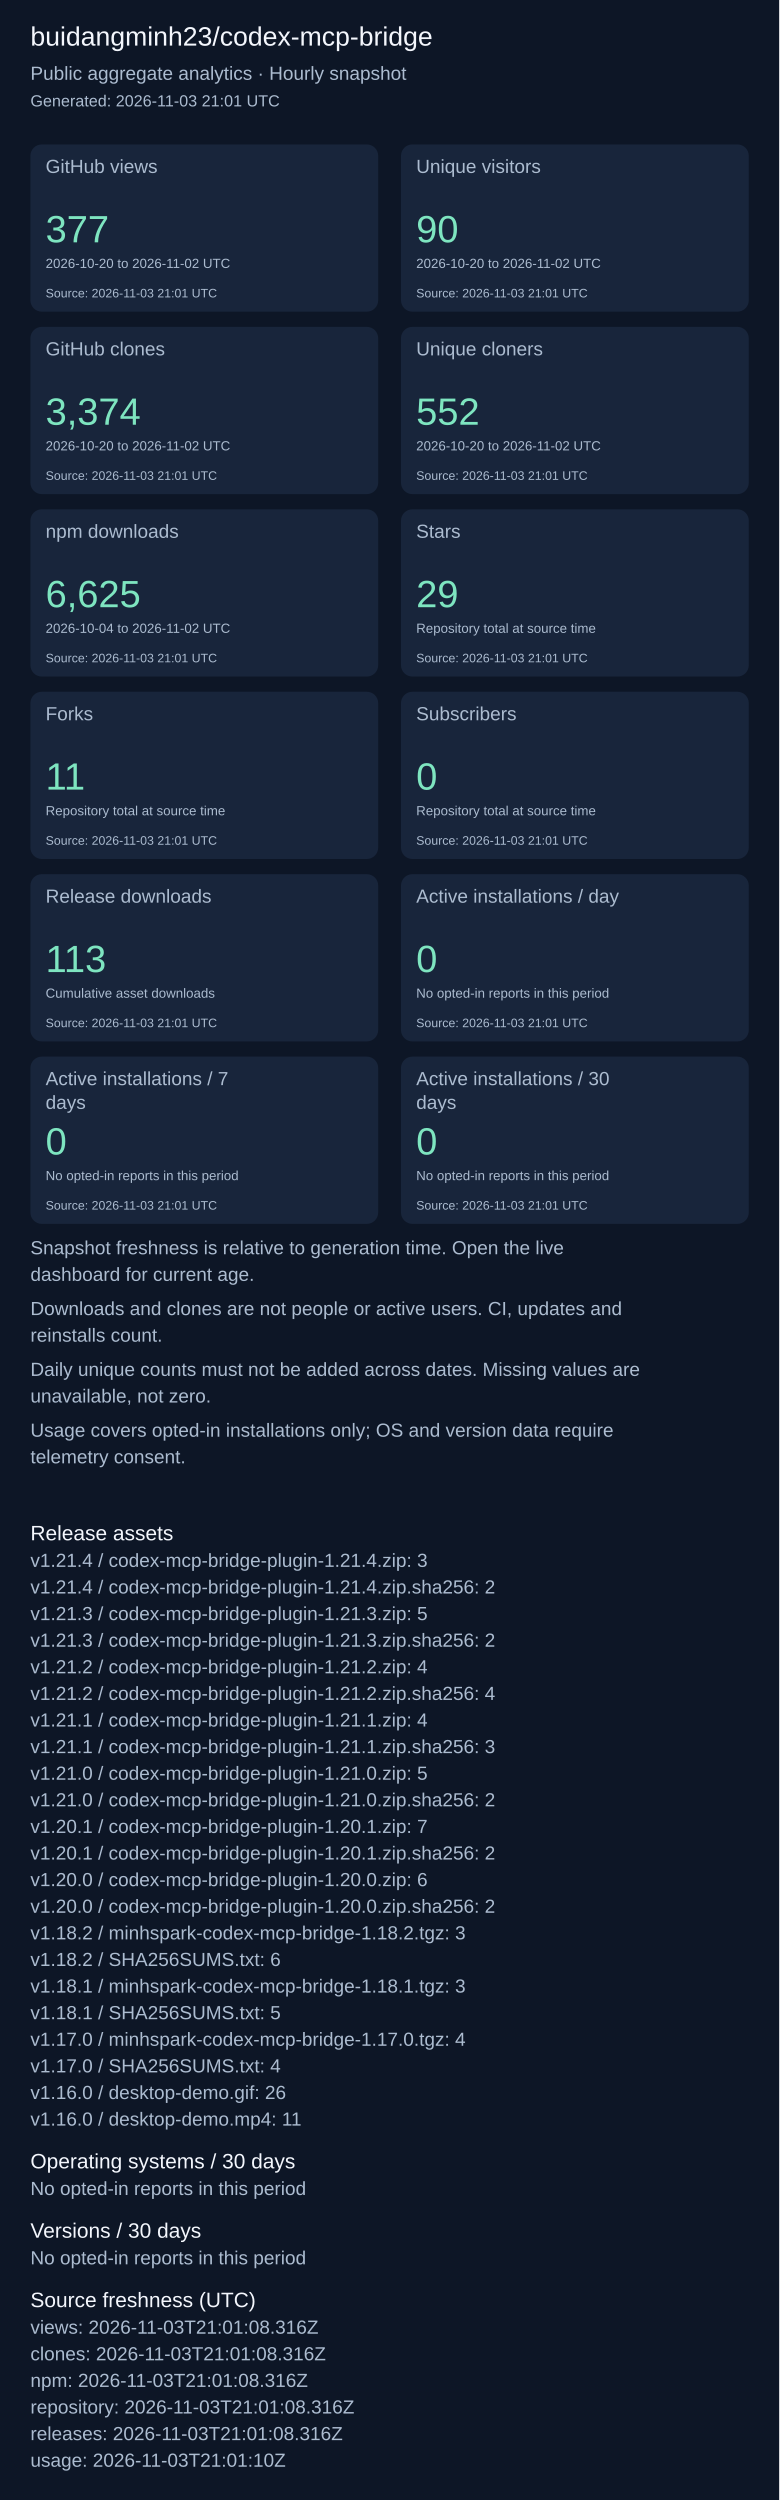
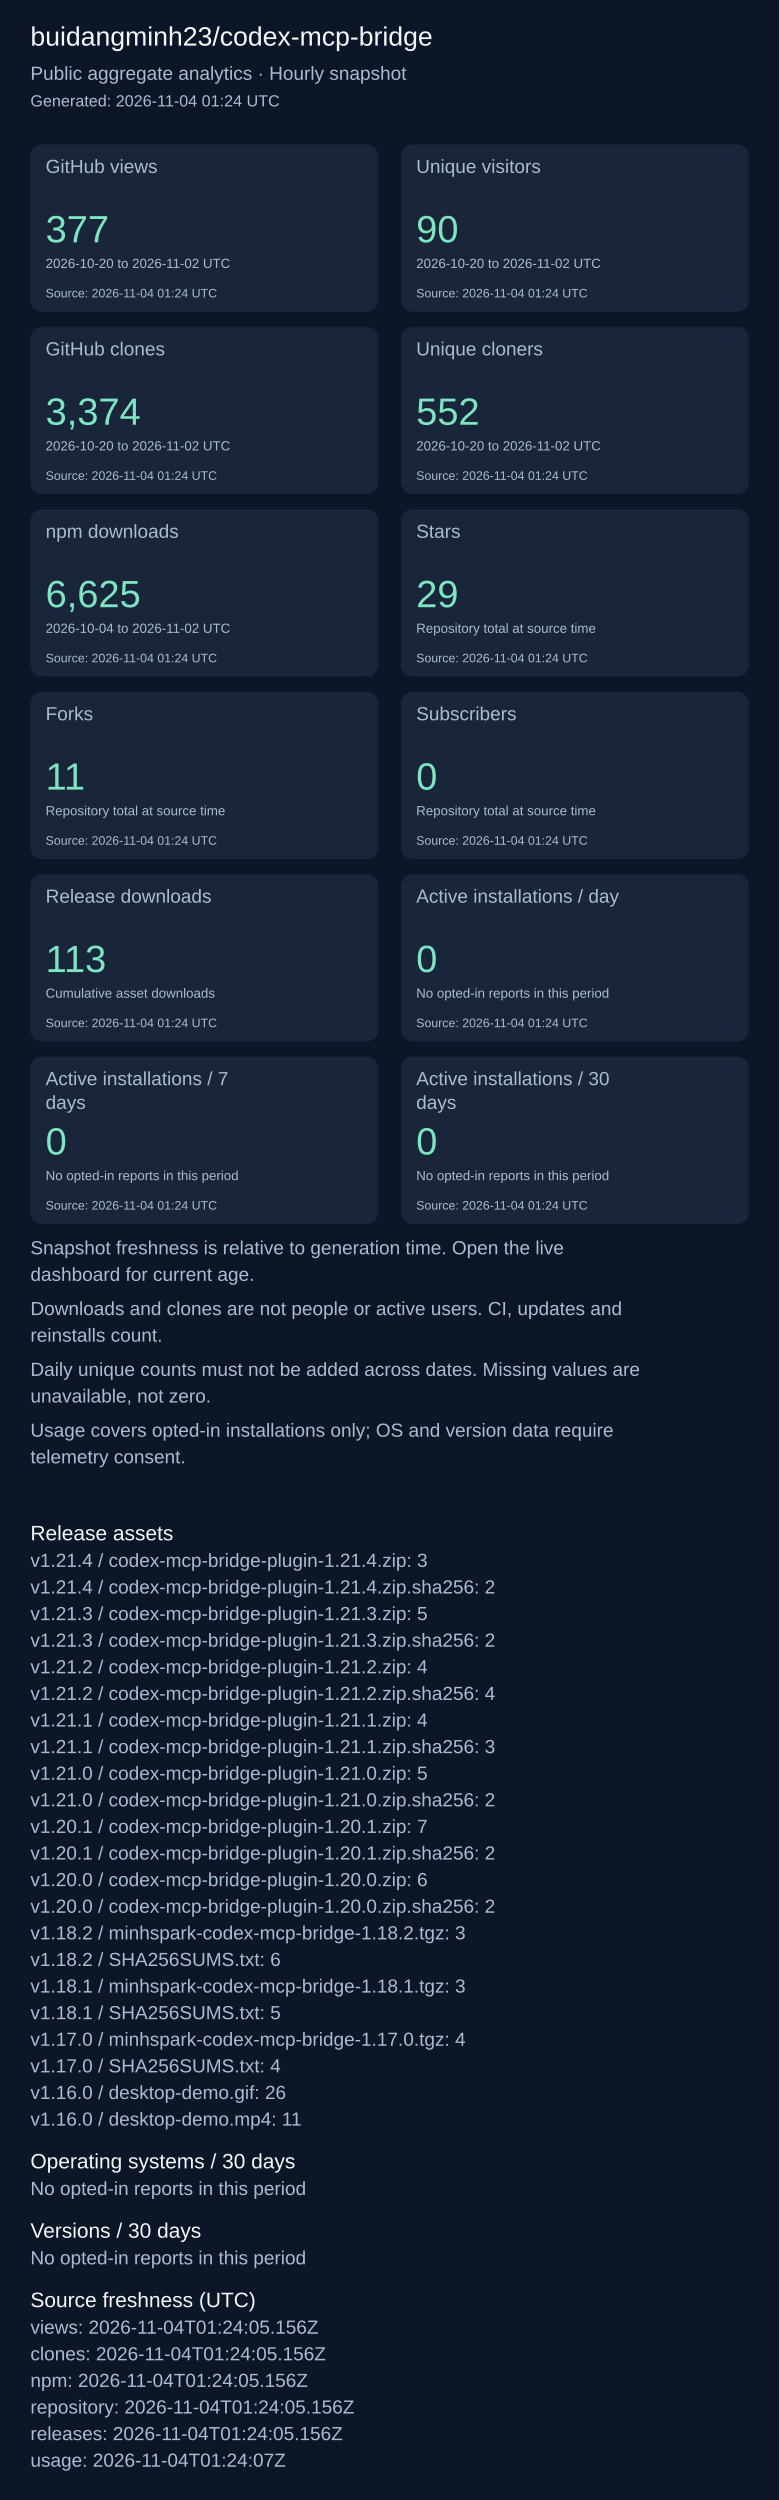
<svg xmlns="http://www.w3.org/2000/svg" width="820" height="2631" viewBox="0 0 820 2631" role="img" aria-label="Repository aggregate analytics">
  <rect width="100%" height="100%" fill="#0d1626" />
  <g font-family="Arial, sans-serif">
    <text x="32" y="48" font-size="28" fill="#f4f7fd">buidangminh23/codex-mcp-bridge</text>
    <text x="32" y="84" font-size="20" fill="#acbcd0">Public aggregate analytics · Hourly snapshot</text>
-     <text x="32" y="112" font-size="17" fill="#acbcd0">Generated: 2026-11-03 21:01 UTC</text>
+     <text x="32" y="112" font-size="17" fill="#acbcd0">Generated: 2026-11-04 01:24 UTC</text>
    <rect x="32" y="152" width="366" height="176" rx="12" fill="#18253b" />
    <text x="48" y="182" font-size="20" fill="#acbcd0">GitHub views</text>
    <text x="48" y="255" font-size="40" fill="#7ee5c0">377</text>
    <text x="48" y="282" font-size="14" fill="#acbcd0">2026-10-20 to 2026-11-02 UTC</text>
-     <text x="48" y="313" font-size="13" fill="#acbcd0">Source: 2026-11-03 21:01 UTC</text>
+     <text x="48" y="313" font-size="13" fill="#acbcd0">Source: 2026-11-04 01:24 UTC</text>
    <rect x="422" y="152" width="366" height="176" rx="12" fill="#18253b" />
    <text x="438" y="182" font-size="20" fill="#acbcd0">Unique visitors</text>
    <text x="438" y="255" font-size="40" fill="#7ee5c0">90</text>
    <text x="438" y="282" font-size="14" fill="#acbcd0">2026-10-20 to 2026-11-02 UTC</text>
-     <text x="438" y="313" font-size="13" fill="#acbcd0">Source: 2026-11-03 21:01 UTC</text>
+     <text x="438" y="313" font-size="13" fill="#acbcd0">Source: 2026-11-04 01:24 UTC</text>
    <rect x="32" y="344" width="366" height="176" rx="12" fill="#18253b" />
    <text x="48" y="374" font-size="20" fill="#acbcd0">GitHub clones</text>
    <text x="48" y="447" font-size="40" fill="#7ee5c0">3,374</text>
    <text x="48" y="474" font-size="14" fill="#acbcd0">2026-10-20 to 2026-11-02 UTC</text>
-     <text x="48" y="505" font-size="13" fill="#acbcd0">Source: 2026-11-03 21:01 UTC</text>
+     <text x="48" y="505" font-size="13" fill="#acbcd0">Source: 2026-11-04 01:24 UTC</text>
    <rect x="422" y="344" width="366" height="176" rx="12" fill="#18253b" />
    <text x="438" y="374" font-size="20" fill="#acbcd0">Unique cloners</text>
    <text x="438" y="447" font-size="40" fill="#7ee5c0">552</text>
    <text x="438" y="474" font-size="14" fill="#acbcd0">2026-10-20 to 2026-11-02 UTC</text>
-     <text x="438" y="505" font-size="13" fill="#acbcd0">Source: 2026-11-03 21:01 UTC</text>
+     <text x="438" y="505" font-size="13" fill="#acbcd0">Source: 2026-11-04 01:24 UTC</text>
    <rect x="32" y="536" width="366" height="176" rx="12" fill="#18253b" />
    <text x="48" y="566" font-size="20" fill="#acbcd0">npm downloads</text>
    <text x="48" y="639" font-size="40" fill="#7ee5c0">6,625</text>
    <text x="48" y="666" font-size="14" fill="#acbcd0">2026-10-04 to 2026-11-02 UTC</text>
-     <text x="48" y="697" font-size="13" fill="#acbcd0">Source: 2026-11-03 21:01 UTC</text>
+     <text x="48" y="697" font-size="13" fill="#acbcd0">Source: 2026-11-04 01:24 UTC</text>
    <rect x="422" y="536" width="366" height="176" rx="12" fill="#18253b" />
    <text x="438" y="566" font-size="20" fill="#acbcd0">Stars</text>
    <text x="438" y="639" font-size="40" fill="#7ee5c0">29</text>
    <text x="438" y="666" font-size="14" fill="#acbcd0">Repository total at source time</text>
-     <text x="438" y="697" font-size="13" fill="#acbcd0">Source: 2026-11-03 21:01 UTC</text>
+     <text x="438" y="697" font-size="13" fill="#acbcd0">Source: 2026-11-04 01:24 UTC</text>
    <rect x="32" y="728" width="366" height="176" rx="12" fill="#18253b" />
    <text x="48" y="758" font-size="20" fill="#acbcd0">Forks</text>
    <text x="48" y="831" font-size="40" fill="#7ee5c0">11</text>
    <text x="48" y="858" font-size="14" fill="#acbcd0">Repository total at source time</text>
-     <text x="48" y="889" font-size="13" fill="#acbcd0">Source: 2026-11-03 21:01 UTC</text>
+     <text x="48" y="889" font-size="13" fill="#acbcd0">Source: 2026-11-04 01:24 UTC</text>
    <rect x="422" y="728" width="366" height="176" rx="12" fill="#18253b" />
    <text x="438" y="758" font-size="20" fill="#acbcd0">Subscribers</text>
    <text x="438" y="831" font-size="40" fill="#7ee5c0">0</text>
    <text x="438" y="858" font-size="14" fill="#acbcd0">Repository total at source time</text>
-     <text x="438" y="889" font-size="13" fill="#acbcd0">Source: 2026-11-03 21:01 UTC</text>
+     <text x="438" y="889" font-size="13" fill="#acbcd0">Source: 2026-11-04 01:24 UTC</text>
    <rect x="32" y="920" width="366" height="176" rx="12" fill="#18253b" />
    <text x="48" y="950" font-size="20" fill="#acbcd0">Release downloads</text>
    <text x="48" y="1023" font-size="40" fill="#7ee5c0">113</text>
    <text x="48" y="1050" font-size="14" fill="#acbcd0">Cumulative asset downloads</text>
-     <text x="48" y="1081" font-size="13" fill="#acbcd0">Source: 2026-11-03 21:01 UTC</text>
+     <text x="48" y="1081" font-size="13" fill="#acbcd0">Source: 2026-11-04 01:24 UTC</text>
    <rect x="422" y="920" width="366" height="176" rx="12" fill="#18253b" />
    <text x="438" y="950" font-size="20" fill="#acbcd0">Active installations / day</text>
    <text x="438" y="1023" font-size="40" fill="#7ee5c0">0</text>
    <text x="438" y="1050" font-size="14" fill="#acbcd0">No opted-in reports in this period</text>
-     <text x="438" y="1081" font-size="13" fill="#acbcd0">Source: 2026-11-03 21:01 UTC</text>
+     <text x="438" y="1081" font-size="13" fill="#acbcd0">Source: 2026-11-04 01:24 UTC</text>
    <rect x="32" y="1112" width="366" height="176" rx="12" fill="#18253b" />
    <text x="48" y="1142" font-size="20" fill="#acbcd0">Active installations / 7</text>
    <text x="48" y="1167" font-size="20" fill="#acbcd0">days</text>
    <text x="48" y="1215" font-size="40" fill="#7ee5c0">0</text>
    <text x="48" y="1242" font-size="14" fill="#acbcd0">No opted-in reports in this period</text>
-     <text x="48" y="1273" font-size="13" fill="#acbcd0">Source: 2026-11-03 21:01 UTC</text>
+     <text x="48" y="1273" font-size="13" fill="#acbcd0">Source: 2026-11-04 01:24 UTC</text>
    <rect x="422" y="1112" width="366" height="176" rx="12" fill="#18253b" />
    <text x="438" y="1142" font-size="20" fill="#acbcd0">Active installations / 30</text>
    <text x="438" y="1167" font-size="20" fill="#acbcd0">days</text>
    <text x="438" y="1215" font-size="40" fill="#7ee5c0">0</text>
    <text x="438" y="1242" font-size="14" fill="#acbcd0">No opted-in reports in this period</text>
-     <text x="438" y="1273" font-size="13" fill="#acbcd0">Source: 2026-11-03 21:01 UTC</text>
+     <text x="438" y="1273" font-size="13" fill="#acbcd0">Source: 2026-11-04 01:24 UTC</text>
    <text x="32" y="1320" font-size="20" fill="#acbcd0">Snapshot freshness is relative to generation time. Open the live</text>
    <text x="32" y="1348" font-size="20" fill="#acbcd0">dashboard for current age.</text>
    <text x="32" y="1384" font-size="20" fill="#acbcd0">Downloads and clones are not people or active users. CI, updates and</text>
    <text x="32" y="1412" font-size="20" fill="#acbcd0">reinstalls count.</text>
    <text x="32" y="1448" font-size="20" fill="#acbcd0">Daily unique counts must not be added across dates. Missing values are</text>
    <text x="32" y="1476" font-size="20" fill="#acbcd0">unavailable, not zero.</text>
    <text x="32" y="1512" font-size="20" fill="#acbcd0">Usage covers opted-in installations only; OS and version data require</text>
    <text x="32" y="1540" font-size="20" fill="#acbcd0">telemetry consent.</text>
    <text x="32" y="1621" font-size="22" fill="#f4f7fd">Release assets</text>
    <text x="32" y="1649" font-size="20" fill="#acbcd0">v1.21.4 / codex-mcp-bridge-plugin-1.21.4.zip: 3</text>
    <text x="32" y="1677" font-size="20" fill="#acbcd0">v1.21.4 / codex-mcp-bridge-plugin-1.21.4.zip.sha256: 2</text>
    <text x="32" y="1705" font-size="20" fill="#acbcd0">v1.21.3 / codex-mcp-bridge-plugin-1.21.3.zip: 5</text>
    <text x="32" y="1733" font-size="20" fill="#acbcd0">v1.21.3 / codex-mcp-bridge-plugin-1.21.3.zip.sha256: 2</text>
    <text x="32" y="1761" font-size="20" fill="#acbcd0">v1.21.2 / codex-mcp-bridge-plugin-1.21.2.zip: 4</text>
    <text x="32" y="1789" font-size="20" fill="#acbcd0">v1.21.2 / codex-mcp-bridge-plugin-1.21.2.zip.sha256: 4</text>
    <text x="32" y="1817" font-size="20" fill="#acbcd0">v1.21.1 / codex-mcp-bridge-plugin-1.21.1.zip: 4</text>
    <text x="32" y="1845" font-size="20" fill="#acbcd0">v1.21.1 / codex-mcp-bridge-plugin-1.21.1.zip.sha256: 3</text>
    <text x="32" y="1873" font-size="20" fill="#acbcd0">v1.21.0 / codex-mcp-bridge-plugin-1.21.0.zip: 5</text>
    <text x="32" y="1901" font-size="20" fill="#acbcd0">v1.21.0 / codex-mcp-bridge-plugin-1.21.0.zip.sha256: 2</text>
    <text x="32" y="1929" font-size="20" fill="#acbcd0">v1.20.1 / codex-mcp-bridge-plugin-1.20.1.zip: 7</text>
    <text x="32" y="1957" font-size="20" fill="#acbcd0">v1.20.1 / codex-mcp-bridge-plugin-1.20.1.zip.sha256: 2</text>
    <text x="32" y="1985" font-size="20" fill="#acbcd0">v1.20.0 / codex-mcp-bridge-plugin-1.20.0.zip: 6</text>
    <text x="32" y="2013" font-size="20" fill="#acbcd0">v1.20.0 / codex-mcp-bridge-plugin-1.20.0.zip.sha256: 2</text>
    <text x="32" y="2041" font-size="20" fill="#acbcd0">v1.18.2 / minhspark-codex-mcp-bridge-1.18.2.tgz: 3</text>
    <text x="32" y="2069" font-size="20" fill="#acbcd0">v1.18.2 / SHA256SUMS.txt: 6</text>
    <text x="32" y="2097" font-size="20" fill="#acbcd0">v1.18.1 / minhspark-codex-mcp-bridge-1.18.1.tgz: 3</text>
    <text x="32" y="2125" font-size="20" fill="#acbcd0">v1.18.1 / SHA256SUMS.txt: 5</text>
    <text x="32" y="2153" font-size="20" fill="#acbcd0">v1.17.0 / minhspark-codex-mcp-bridge-1.17.0.tgz: 4</text>
    <text x="32" y="2181" font-size="20" fill="#acbcd0">v1.17.0 / SHA256SUMS.txt: 4</text>
    <text x="32" y="2209" font-size="20" fill="#acbcd0">v1.16.0 / desktop-demo.gif: 26</text>
    <text x="32" y="2237" font-size="20" fill="#acbcd0">v1.16.0 / desktop-demo.mp4: 11</text>
    <text x="32" y="2282" font-size="22" fill="#f4f7fd">Operating systems / 30 days</text>
    <text x="32" y="2310" font-size="20" fill="#acbcd0">No opted-in reports in this period</text>
    <text x="32" y="2355" font-size="22" fill="#f4f7fd">Versions / 30 days</text>
    <text x="32" y="2383" font-size="20" fill="#acbcd0">No opted-in reports in this period</text>
    <text x="32" y="2428" font-size="22" fill="#f4f7fd">Source freshness (UTC)</text>
-     <text x="32" y="2456" font-size="20" fill="#acbcd0">views: 2026-11-03T21:01:08.316Z</text>
-     <text x="32" y="2484" font-size="20" fill="#acbcd0">clones: 2026-11-03T21:01:08.316Z</text>
-     <text x="32" y="2512" font-size="20" fill="#acbcd0">npm: 2026-11-03T21:01:08.316Z</text>
-     <text x="32" y="2540" font-size="20" fill="#acbcd0">repository: 2026-11-03T21:01:08.316Z</text>
-     <text x="32" y="2568" font-size="20" fill="#acbcd0">releases: 2026-11-03T21:01:08.316Z</text>
-     <text x="32" y="2596" font-size="20" fill="#acbcd0">usage: 2026-11-03T21:01:10Z</text>
+     <text x="32" y="2456" font-size="20" fill="#acbcd0">views: 2026-11-04T01:24:05.156Z</text>
+     <text x="32" y="2484" font-size="20" fill="#acbcd0">clones: 2026-11-04T01:24:05.156Z</text>
+     <text x="32" y="2512" font-size="20" fill="#acbcd0">npm: 2026-11-04T01:24:05.156Z</text>
+     <text x="32" y="2540" font-size="20" fill="#acbcd0">repository: 2026-11-04T01:24:05.156Z</text>
+     <text x="32" y="2568" font-size="20" fill="#acbcd0">releases: 2026-11-04T01:24:05.156Z</text>
+     <text x="32" y="2596" font-size="20" fill="#acbcd0">usage: 2026-11-04T01:24:07Z</text>
  </g>
</svg>
